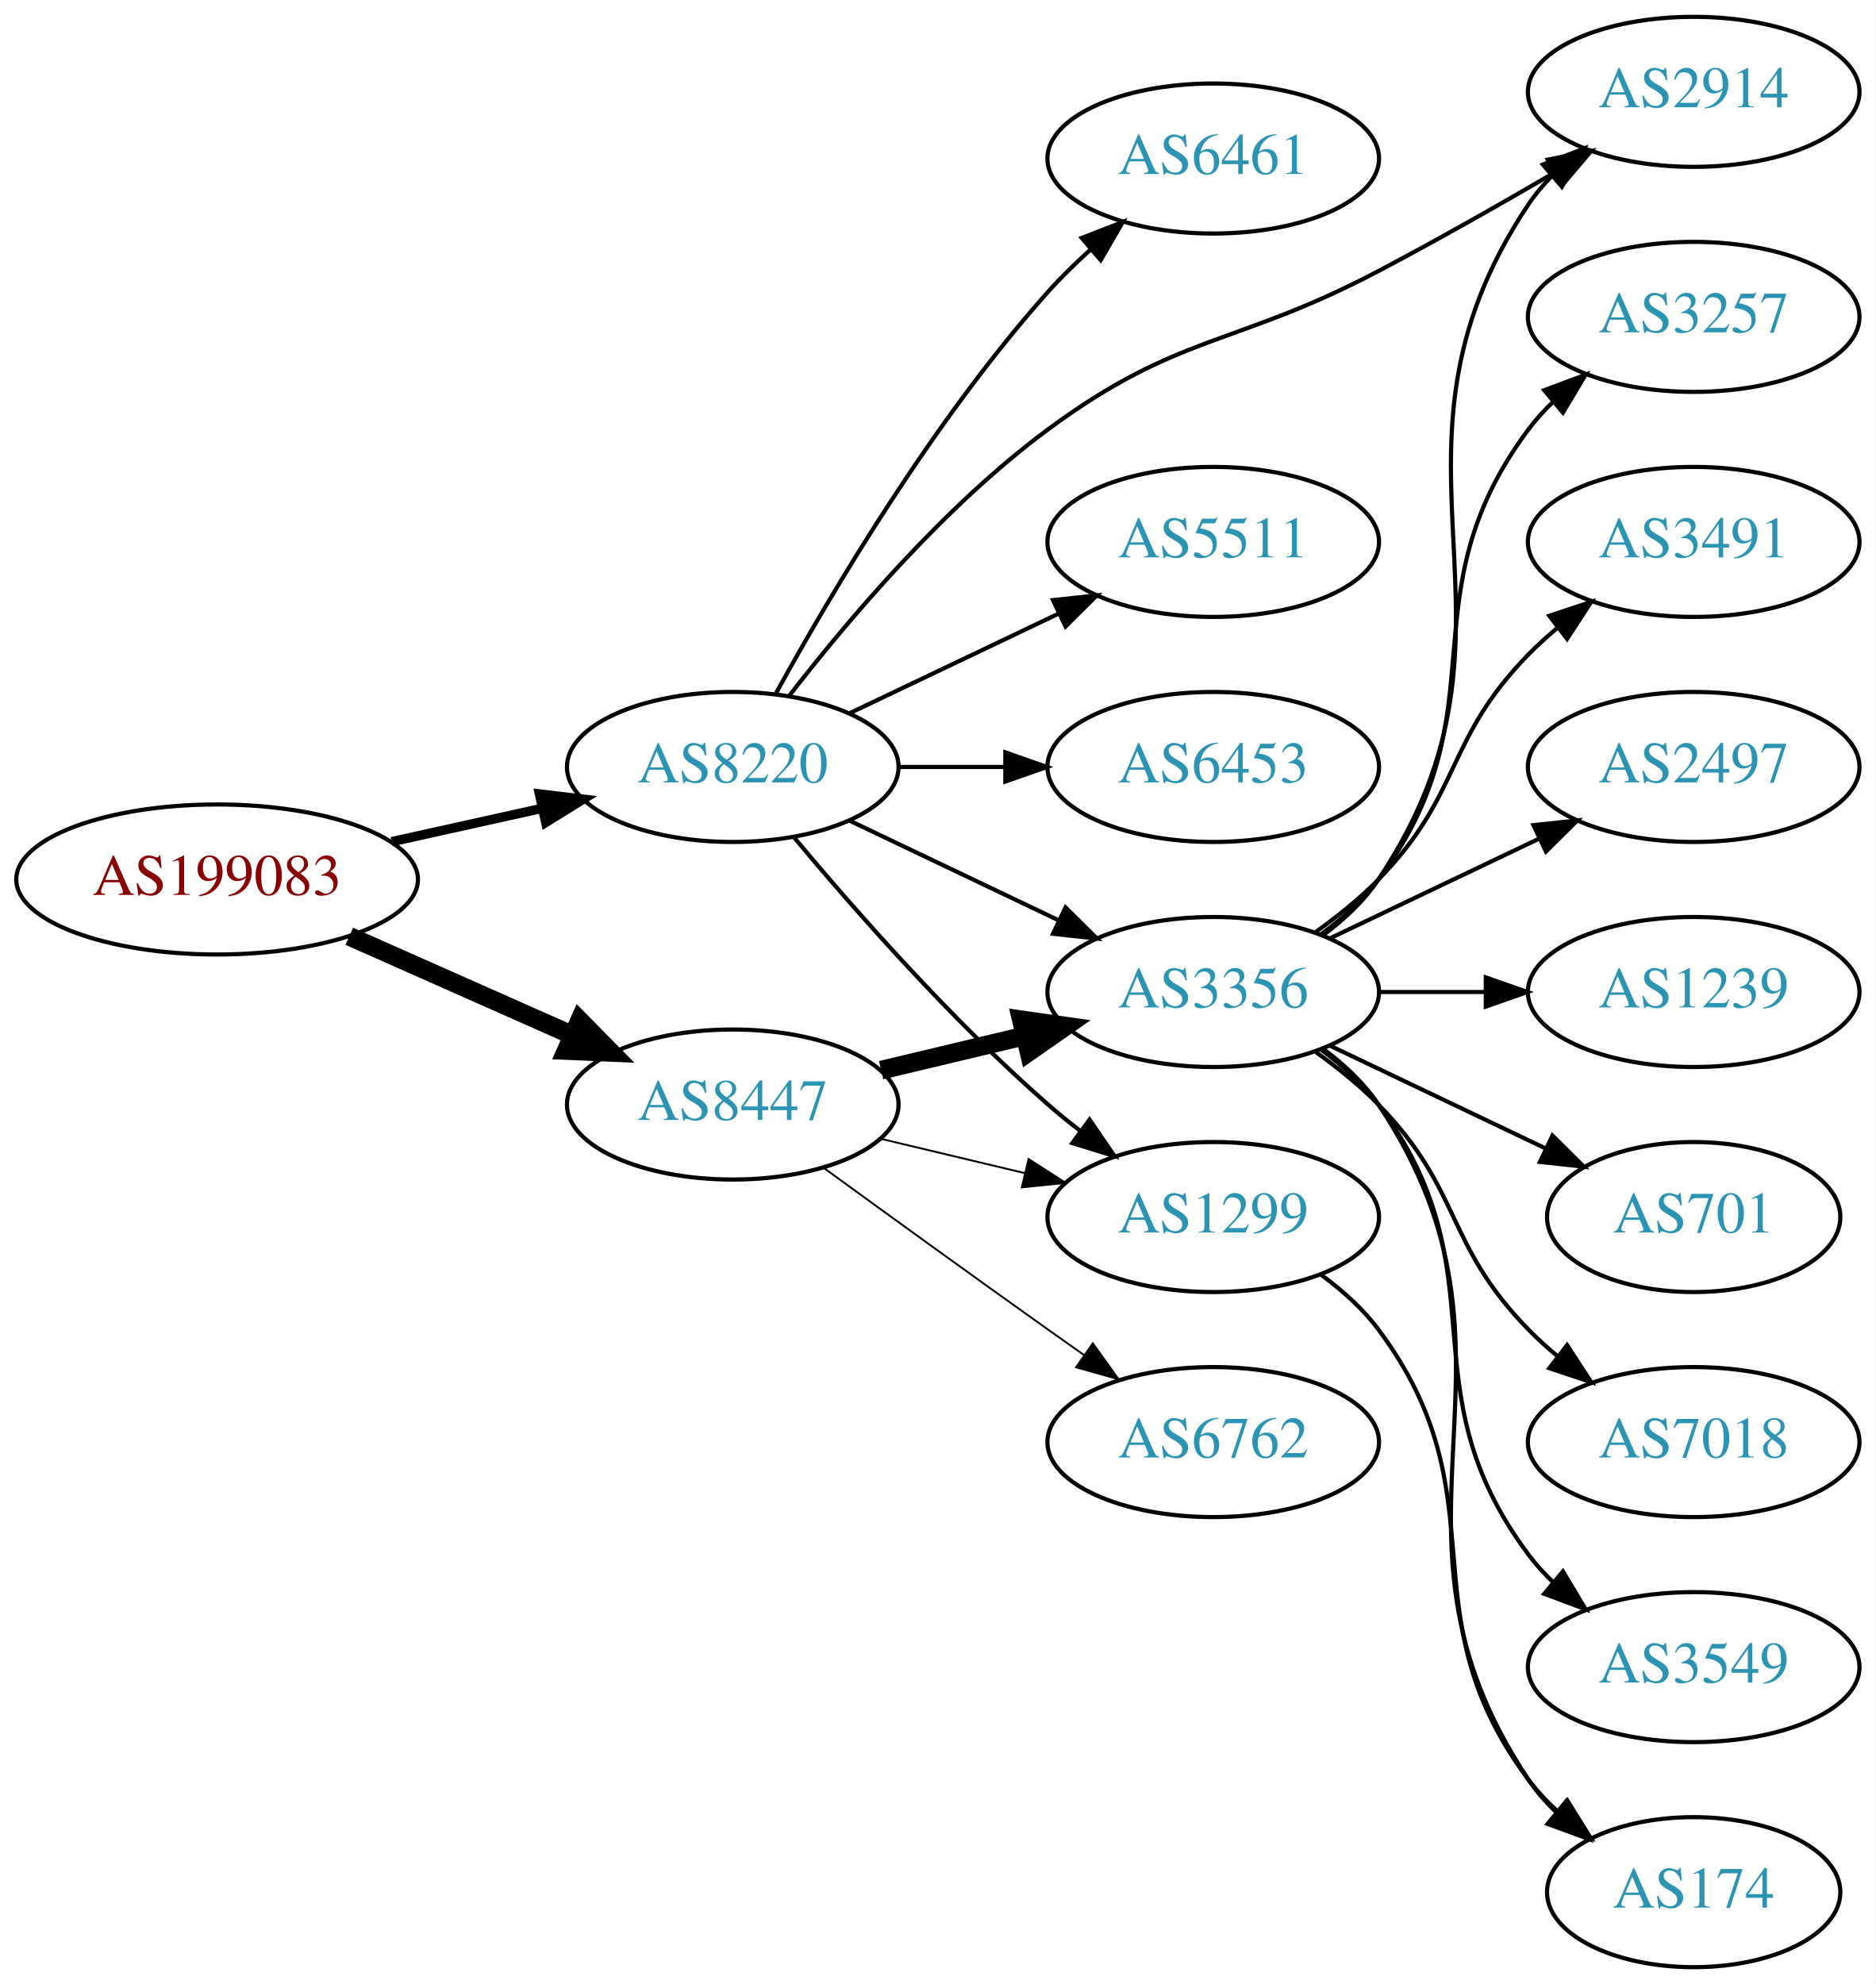
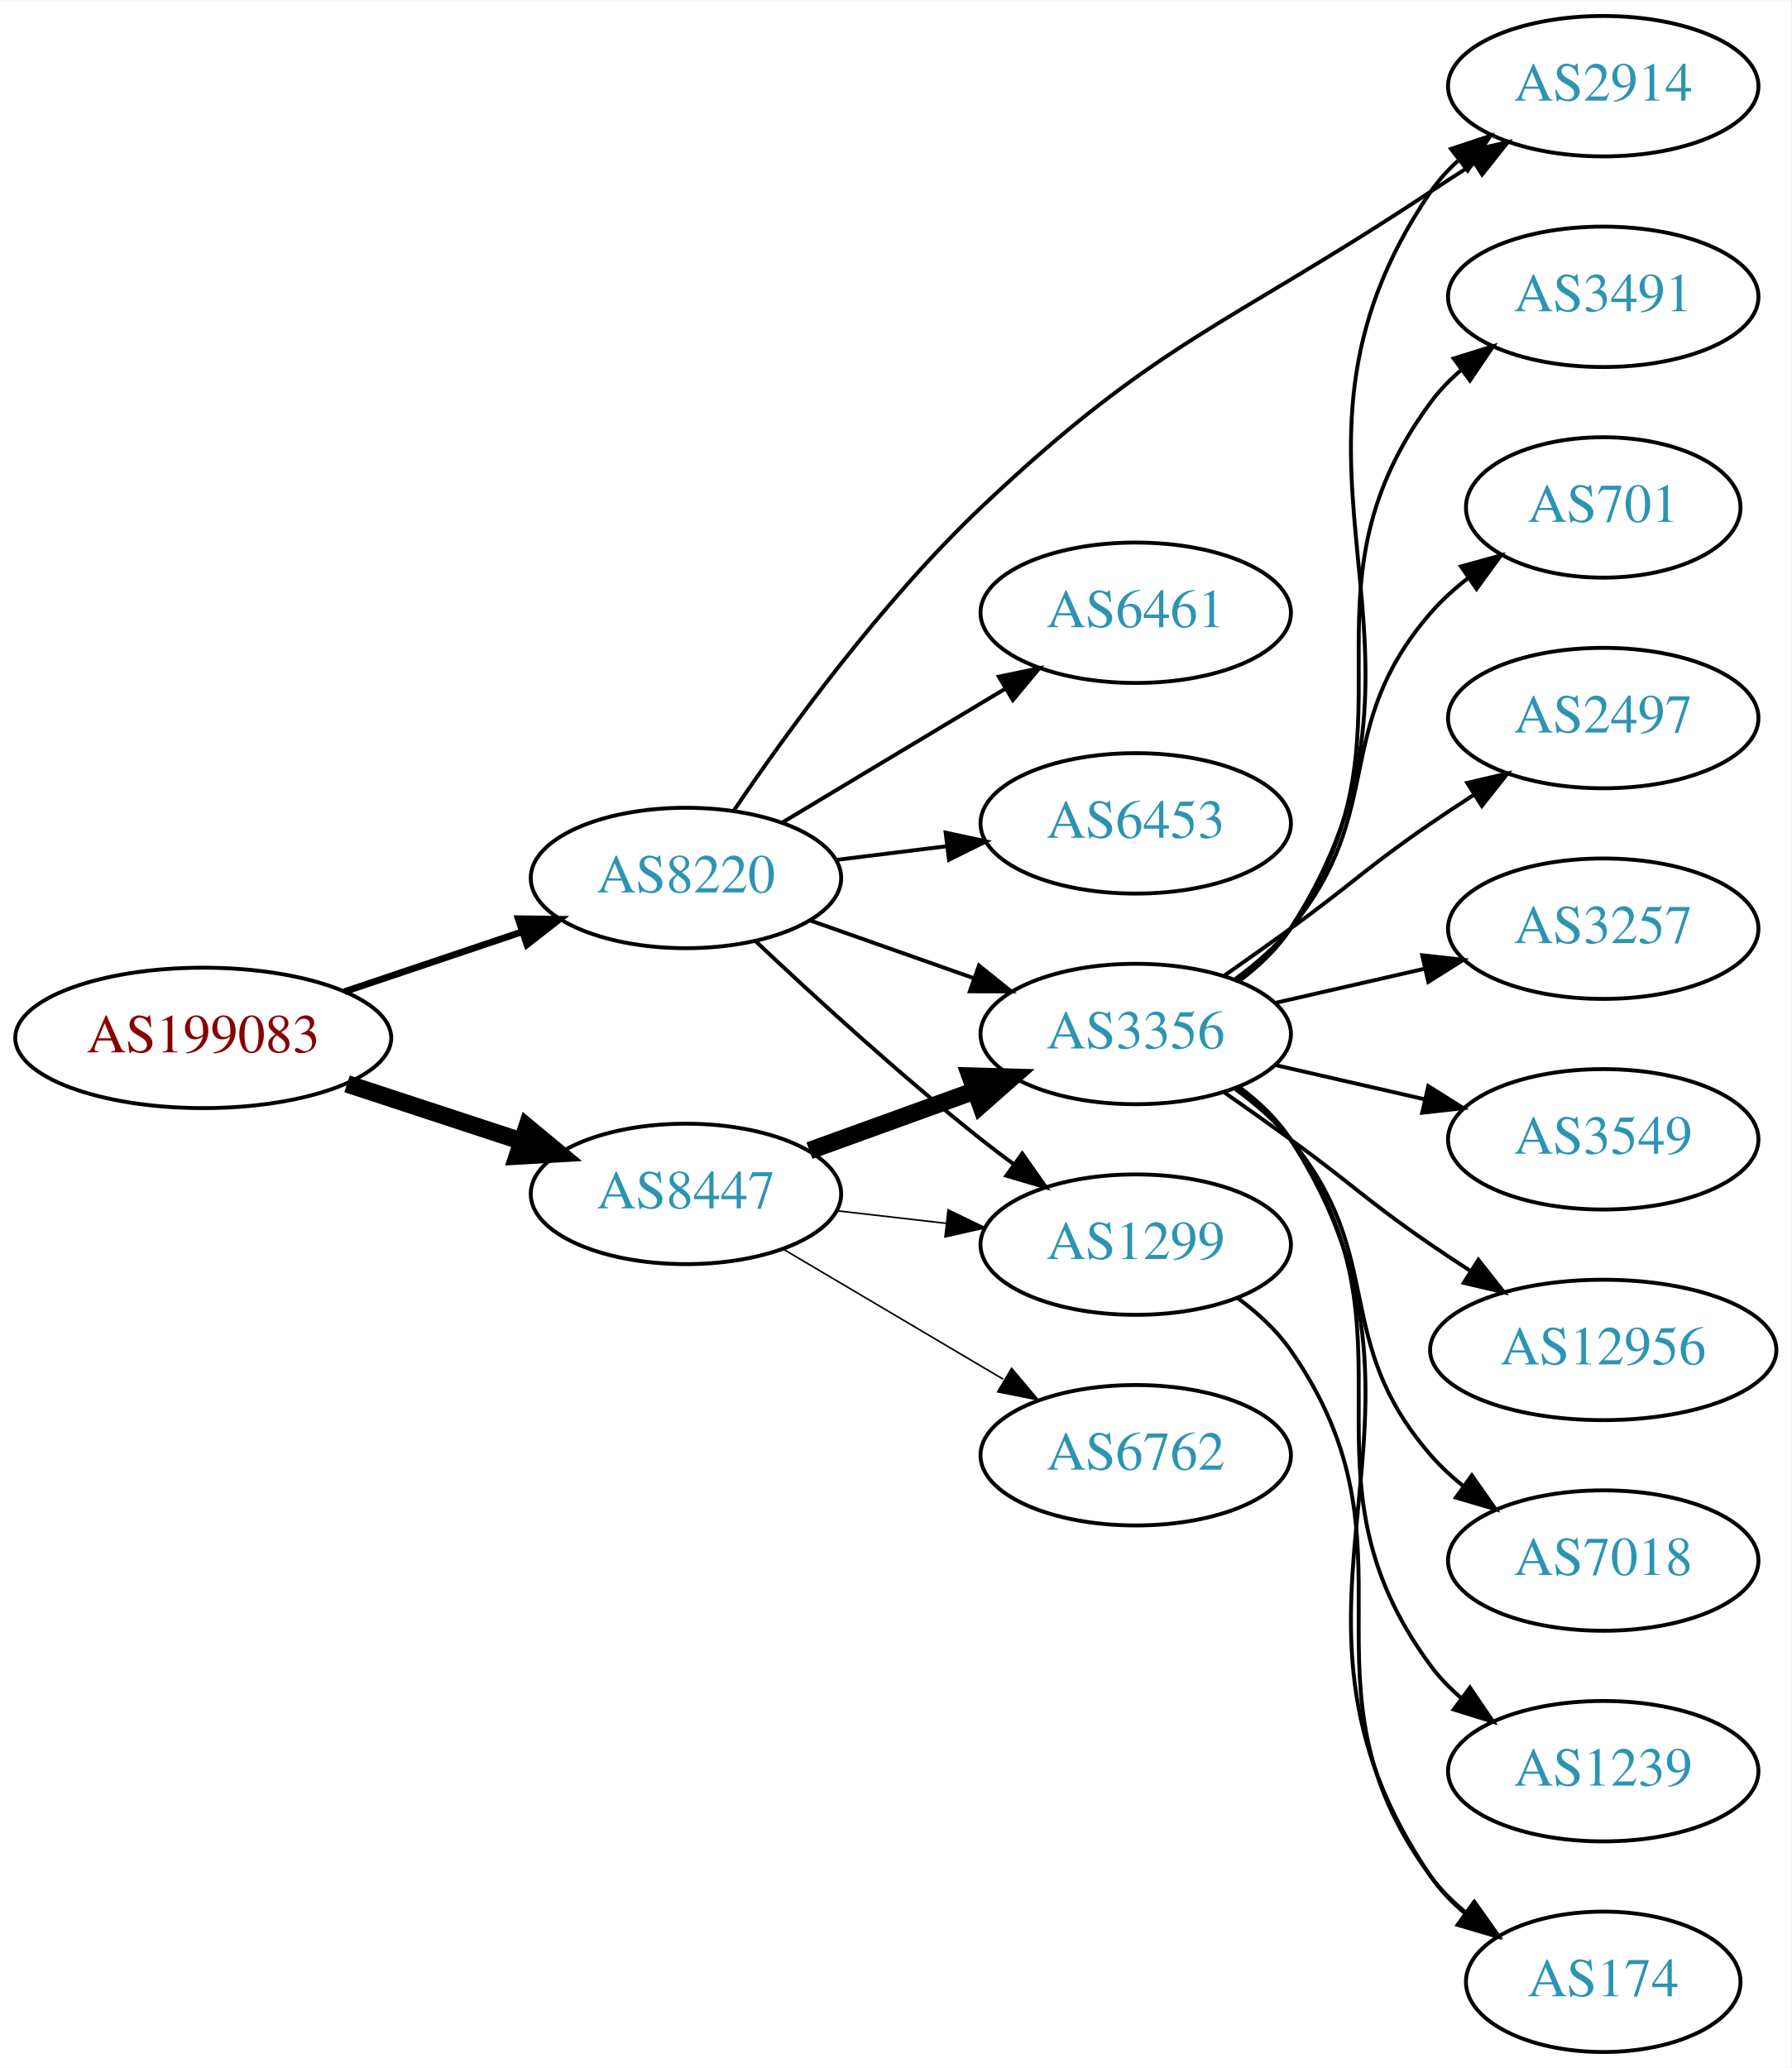
- <svg xmlns="http://www.w3.org/2000/svg" xmlns:xlink="http://www.w3.org/1999/xlink" width="450pt" height="476pt" viewBox="0.00 0.00 450.07 476.00">
-   <g id="graph0" class="graph" transform="scale(1 1) rotate(0) translate(4 472)">
-     <polygon fill="white" stroke="none" points="-4,4 -4,-472 446.07,-472 446.07,4 -4,4" />
+ <svg xmlns="http://www.w3.org/2000/svg" xmlns:xlink="http://www.w3.org/1999/xlink" width="459pt" height="530pt" viewBox="0.00 0.00 459.17 530.00">
+   <g id="graph0" class="graph" transform="scale(1 1) rotate(0) translate(4 526)">
+     <polygon fill="white" stroke="none" points="-4,4 -4,-526 455.17,-526 455.17,4 -4,4" />
    <g id="node1" class="node">
      <g id="a_node1">
        <a xlink:href="/asn/199083" xlink:title="AS199083 ~ MP-AS [AT]">
-           <ellipse fill="#ffffff" stroke="black" cx="48.096" cy="-261" rx="48.192" ry="18" />
-           <text text-anchor="middle" x="48.096" y="-257.3" font-family="Times,serif" font-size="14.00" fill="#880000">AS199083</text>
+           <ellipse fill="#ffffff" stroke="black" cx="48.096" cy="-260" rx="48.192" ry="18" />
+           <text text-anchor="middle" x="48.096" y="-256.3" font-family="Times,serif" font-size="14.00" fill="#880000">AS199083</text>
        </a>
      </g>
    </g>
    <g id="node2" class="node">
      <g id="a_node2">
        <a xlink:href="/asn/8220" xlink:title="AS8220 ~ COLT [GB]">
-           <ellipse fill="#ffffff" stroke="black" cx="171.838" cy="-288" rx="39.794" ry="18" />
-           <text text-anchor="middle" x="171.838" y="-284.3" font-family="Times,serif" font-size="14.00" fill="#2c94b3">AS8220</text>
+           <ellipse fill="#ffffff" stroke="black" cx="171.838" cy="-301" rx="39.794" ry="18" />
+           <text text-anchor="middle" x="171.838" y="-297.3" font-family="Times,serif" font-size="14.00" fill="#2c94b3">AS8220</text>
        </a>
      </g>
    </g>
    <g id="edge1" class="edge">
-       <path fill="none" stroke="black" stroke-width="2.25" d="M89.973,-270.066C101.513,-272.625 114.132,-275.424 125.896,-278.033" />
-       <polygon fill="black" stroke="black" stroke-width="2.25" points="125.446,-281.518 135.967,-280.266 126.962,-274.684 125.446,-281.518" />
+       <path fill="none" stroke="black" stroke-width="1.731" d="M84.309,-271.859C98.459,-276.624 114.874,-282.152 129.578,-287.105" />
+       <polygon fill="black" stroke="black" stroke-width="1.731" points="128.843,-290.55 139.437,-290.425 131.077,-283.916 128.843,-290.55" />
    </g>
    <g id="node3" class="node">
      <g id="a_node3">
        <a xlink:href="/asn/8447" xlink:title="AS8447 ~ A1 Telekom Austria AG [AT]">
-           <ellipse fill="#ffffff" stroke="black" cx="171.838" cy="-207" rx="39.794" ry="18" />
-           <text text-anchor="middle" x="171.838" y="-203.3" font-family="Times,serif" font-size="14.00" fill="#2c94b3">AS8447</text>
+           <ellipse fill="#ffffff" stroke="black" cx="171.838" cy="-220" rx="39.794" ry="18" />
+           <text text-anchor="middle" x="171.838" y="-216.3" font-family="Times,serif" font-size="14.00" fill="#2c94b3">AS8447</text>
        </a>
      </g>
    </g>
    <g id="edge2" class="edge">
-       <path fill="none" stroke="black" stroke-width="4.5" d="M79.816,-247.374C96.101,-240.15 116.238,-231.219 133.427,-223.594" />
-       <polygon fill="black" stroke="black" stroke-width="4.5" points="135.086,-227.166 142.631,-219.512 131.893,-219.967 135.086,-227.166" />
+       <path fill="none" stroke="black" stroke-width="4.5" d="M84.964,-248.215C98.983,-243.609 115.143,-238.299 129.637,-233.537" />
+       <polygon fill="black" stroke="black" stroke-width="4.5" points="131.086,-237.206 139.358,-230.343 128.628,-229.724 131.086,-237.206" />
    </g>
    <g id="node4" class="node">
      <g id="a_node4">
-         <a xlink:href="/asn/2914" xlink:title="AS2914 ~ NTT America, Inc. [US]">
-           <ellipse fill="#ffffff" stroke="black" cx="402.424" cy="-450" rx="39.794" ry="18" />
-           <text text-anchor="middle" x="402.424" y="-446.3" font-family="Times,serif" font-size="14.00" fill="#2c94b3">AS2914</text>
+         <a xlink:href="/asn/3356" xlink:title="AS3356 ~ Level 3 Parent, LLC [US]">
+           <ellipse fill="#ffffff" stroke="black" cx="287.131" cy="-261" rx="39.794" ry="18" />
+           <text text-anchor="middle" x="287.131" y="-257.3" font-family="Times,serif" font-size="14.00" fill="#2c94b3">AS3356</text>
        </a>
      </g>
    </g>
    <g id="edge3" class="edge">
-       <path fill="none" stroke="black" d="M185.31,-304.967C199.01,-322.699 222.418,-350.471 247.484,-369 278.91,-392.23 292.201,-388.789 326.777,-407 340.862,-414.418 356.138,-423.101 369.181,-430.714" />
-       <polygon fill="black" stroke="black" points="367.417,-433.737 377.811,-435.786 370.963,-427.702 367.417,-433.737" />
+       <path fill="none" stroke="black" d="M203.796,-290.07C216.659,-285.528 231.765,-280.195 245.502,-275.345" />
+       <polygon fill="black" stroke="black" points="246.946,-278.547 255.211,-271.917 244.616,-271.946 246.946,-278.547" />
    </g>
    <g id="node5" class="node">
      <g id="a_node5">
-         <a xlink:href="/asn/5511" xlink:title="AS5511 ~ Orange S.A. [FR]">
-           <ellipse fill="#ffffff" stroke="black" cx="287.131" cy="-342" rx="39.794" ry="18" />
-           <text text-anchor="middle" x="287.131" y="-338.3" font-family="Times,serif" font-size="14.00" fill="#2c94b3">AS5511</text>
+         <a xlink:href="/asn/2914" xlink:title="AS2914 ~ NTT America, Inc. [US]">
+           <ellipse fill="#ffffff" stroke="black" cx="406.973" cy="-504" rx="39.794" ry="18" />
+           <text text-anchor="middle" x="406.973" y="-500.3" font-family="Times,serif" font-size="14.00" fill="#2c94b3">AS2914</text>
        </a>
      </g>
    </g>
    <g id="edge4" class="edge">
-       <path fill="none" stroke="black" d="M199.974,-300.934C214.968,-308.081 233.789,-317.052 250.013,-324.785" />
-       <polygon fill="black" stroke="black" points="248.683,-328.028 259.216,-329.171 251.695,-321.709 248.683,-328.028" />
+       <path fill="none" stroke="black" d="M184.169,-318.366C197.754,-338.421 221.909,-371.759 247.484,-396 292.935,-439.08 310.586,-442.391 362.777,-477 366.343,-479.364 370.103,-481.799 373.858,-484.194" />
+       <polygon fill="black" stroke="black" points="372.187,-487.278 382.512,-489.655 375.923,-481.358 372.187,-487.278" />
    </g>
    <g id="node6" class="node">
      <g id="a_node6">
-         <a xlink:href="/asn/6453" xlink:title="AS6453 ~ TATA COMMUNICATIONS (AMERICA) INC [US]">
-           <ellipse fill="#ffffff" stroke="black" cx="287.131" cy="-288" rx="39.794" ry="18" />
-           <text text-anchor="middle" x="287.131" y="-284.3" font-family="Times,serif" font-size="14.00" fill="#2c94b3">AS6453</text>
+         <a xlink:href="/asn/6461" xlink:title="AS6461 ~ Zayo Bandwidth [US]">
+           <ellipse fill="#ffffff" stroke="black" cx="287.131" cy="-369" rx="39.794" ry="18" />
+           <text text-anchor="middle" x="287.131" y="-365.3" font-family="Times,serif" font-size="14.00" fill="#2c94b3">AS6461</text>
        </a>
      </g>
    </g>
    <g id="edge5" class="edge">
-       <path fill="none" stroke="black" d="M211.51,-288C219.713,-288 228.477,-288 237.009,-288" />
-       <polygon fill="black" stroke="black" points="237.248,-291.5 247.248,-288 237.248,-284.5 237.248,-291.5" />
+       <path fill="none" stroke="black" d="M196.588,-315.255C213.205,-325.229 235.601,-338.671 253.837,-349.617" />
+       <polygon fill="black" stroke="black" points="252.037,-352.618 262.412,-354.764 255.639,-346.616 252.037,-352.618" />
    </g>
    <g id="node7" class="node">
      <g id="a_node7">
-         <a xlink:href="/asn/1299" xlink:title="AS1299 ~ Telia Carrier [EU]">
-           <ellipse fill="#ffffff" stroke="black" cx="287.131" cy="-180" rx="39.794" ry="18" />
-           <text text-anchor="middle" x="287.131" y="-176.3" font-family="Times,serif" font-size="14.00" fill="#2c94b3">AS1299</text>
+         <a xlink:href="/asn/6453" xlink:title="AS6453 ~ TATA COMMUNICATIONS (AMERICA) INC [US]">
+           <ellipse fill="#ffffff" stroke="black" cx="287.131" cy="-315" rx="39.794" ry="18" />
+           <text text-anchor="middle" x="287.131" y="-311.3" font-family="Times,serif" font-size="14.00" fill="#2c94b3">AS6453</text>
        </a>
      </g>
    </g>
    <g id="edge6" class="edge">
-       <path fill="none" stroke="black" d="M186.468,-271.183C200.751,-254.071 224.297,-227.255 247.484,-207 249.95,-204.846 252.589,-202.706 255.286,-200.628" />
-       <polygon fill="black" stroke="black" points="257.459,-203.375 263.44,-194.63 253.311,-197.736 257.459,-203.375" />
+       <path fill="none" stroke="black" d="M210.248,-305.623C219.336,-306.746 229.173,-307.962 238.658,-309.134" />
+       <polygon fill="black" stroke="black" points="238.406,-312.629 248.76,-310.382 239.265,-305.682 238.406,-312.629" />
    </g>
    <g id="node8" class="node">
      <g id="a_node8">
-         <a xlink:href="/asn/6461" xlink:title="AS6461 ~ Zayo Bandwidth [US]">
-           <ellipse fill="#ffffff" stroke="black" cx="287.131" cy="-434" rx="39.794" ry="18" />
-           <text text-anchor="middle" x="287.131" y="-430.3" font-family="Times,serif" font-size="14.00" fill="#2c94b3">AS6461</text>
+         <a xlink:href="/asn/1299" xlink:title="AS1299 ~ Telia Carrier [EU]">
+           <ellipse fill="#ffffff" stroke="black" cx="287.131" cy="-207" rx="39.794" ry="18" />
+           <text text-anchor="middle" x="287.131" y="-203.3" font-family="Times,serif" font-size="14.00" fill="#2c94b3">AS1299</text>
        </a>
      </g>
    </g>
    <g id="edge7" class="edge">
-       <path fill="none" stroke="black" d="M182.241,-305.747C195.142,-329.196 219.892,-371.135 247.484,-402 250.572,-405.454 254.045,-408.854 257.61,-412.074" />
-       <polygon fill="black" stroke="black" points="255.574,-414.938 265.447,-418.784 260.127,-409.621 255.574,-414.938" />
+       <path fill="none" stroke="black" d="M189.813,-284.68C204.615,-270.716 226.884,-250.342 247.484,-234 250.196,-231.849 253.065,-229.672 255.967,-227.537" />
+       <polygon fill="black" stroke="black" points="258.042,-230.356 264.127,-221.683 253.961,-224.669 258.042,-230.356" />
+     </g>
+     <g id="edge8" class="edge">
+       <path fill="none" stroke="black" stroke-width="4.5" d="M203.497,-231.095C216.469,-235.79 231.762,-241.324 245.643,-246.348" />
+       <polygon fill="black" stroke="black" stroke-width="4.5" points="244.705,-250.195 255.448,-249.896 247.384,-242.79 244.705,-250.195" />
+     </g>
+     <g id="edge9" class="edge">
+       <path fill="none" stroke="black" stroke-width="0.409" d="M210.563,-215.671C219.544,-214.641 229.243,-213.528 238.601,-212.454" />
+       <polygon fill="black" stroke="black" stroke-width="0.409" points="239.035,-215.927 248.571,-211.31 238.237,-208.973 239.035,-215.927" />
    </g>
    <g id="node9" class="node">
      <g id="a_node9">
-         <a xlink:href="/asn/3356" xlink:title="AS3356 ~ Level 3 Parent, LLC [US]">
-           <ellipse fill="#ffffff" stroke="black" cx="287.131" cy="-234" rx="39.794" ry="18" />
-           <text text-anchor="middle" x="287.131" y="-230.3" font-family="Times,serif" font-size="14.00" fill="#2c94b3">AS3356</text>
-         </a>
-       </g>
-     </g>
-     <g id="edge8" class="edge">
-       <path fill="none" stroke="black" d="M199.974,-275.066C214.968,-267.919 233.789,-258.948 250.013,-251.215" />
-       <polygon fill="black" stroke="black" points="251.695,-254.291 259.216,-246.829 248.683,-247.972 251.695,-254.291" />
+         <a xlink:href="/asn/6762" xlink:title="AS6762 ~ TELECOM ITALIA SPARKLE S.p.A. [IT]">
+           <ellipse fill="#ffffff" stroke="black" cx="287.131" cy="-153" rx="39.794" ry="18" />
+           <text text-anchor="middle" x="287.131" y="-149.3" font-family="Times,serif" font-size="14.00" fill="#2c94b3">AS6762</text>
+         </a>
+       </g>
    </g>
    <g id="edge10" class="edge">
-       <path fill="none" stroke="black" stroke-width="0.45" d="M207.445,-198.752C218.316,-196.162 230.471,-193.265 241.913,-190.538" />
-       <polygon fill="black" stroke="black" stroke-width="0.45" points="242.819,-193.92 251.736,-188.197 241.197,-187.111 242.819,-193.92" />
-     </g>
-     <g id="edge9" class="edge">
-       <path fill="none" stroke="black" stroke-width="4.5" d="M207.445,-215.248C218.316,-217.838 230.471,-220.735 241.913,-223.462" />
-       <polygon fill="black" stroke="black" stroke-width="4.5" points="241.095,-227.315 251.736,-225.803 242.921,-219.654 241.095,-227.315" />
+       <path fill="none" stroke="black" stroke-width="0.409" d="M196.864,-205.791C213.237,-196.109 235.124,-183.165 253.128,-172.518" />
+       <polygon fill="black" stroke="black" stroke-width="0.409" points="255.313,-175.292 262.139,-167.188 251.75,-169.266 255.313,-175.292" />
+     </g>
+     <g id="edge14" class="edge">
+       <path fill="none" stroke="black" d="M313.567,-274.53C318.617,-278.278 323.397,-282.779 326.777,-288 373.252,-359.778 314.481,-406.434 362.777,-477 364.725,-479.846 367.082,-482.452 369.679,-484.824" />
+       <polygon fill="black" stroke="black" points="367.957,-487.917 378.015,-491.249 372.23,-482.372 367.957,-487.917" />
    </g>
    <g id="node10" class="node">
      <g id="a_node10">
-         <a xlink:href="/asn/6762" xlink:title="AS6762 ~ TELECOM ITALIA SPARKLE S.p.A. [IT]">
-           <ellipse fill="#ffffff" stroke="black" cx="287.131" cy="-126" rx="39.794" ry="18" />
-           <text text-anchor="middle" x="287.131" y="-122.3" font-family="Times,serif" font-size="14.00" fill="#2c94b3">AS6762</text>
+         <a xlink:href="/asn/7018" xlink:title="AS7018 ~ AT&amp;T Services, Inc. [US]">
+           <ellipse fill="#ffffff" stroke="black" cx="406.973" cy="-126" rx="39.794" ry="18" />
+           <text text-anchor="middle" x="406.973" y="-122.3" font-family="Times,serif" font-size="14.00" fill="#2c94b3">AS7018</text>
        </a>
      </g>
    </g>
    <g id="edge11" class="edge">
-       <path fill="none" stroke="black" stroke-width="0.45" d="M193.686,-191.778C208.62,-180.909 229.234,-165.975 247.484,-153 250.305,-150.995 253.248,-148.915 256.196,-146.841" />
-       <polygon fill="black" stroke="black" stroke-width="0.45" points="258.242,-149.681 264.421,-141.074 254.223,-143.95 258.242,-149.681" />
+       <path fill="none" stroke="black" d="M312.712,-246.844C317.806,-243.128 322.82,-238.799 326.777,-234 351.842,-203.606 336.943,-182.742 362.777,-153 365.242,-150.162 368.079,-147.523 371.097,-145.094" />
+       <polygon fill="black" stroke="black" points="373.283,-147.833 379.375,-139.164 369.207,-142.142 373.283,-147.833" />
+     </g>
+     <g id="node11" class="node">
+       <g id="a_node11">
+         <a xlink:href="/asn/1239" xlink:title="AS1239 ~ Sprint [US]">
+           <ellipse fill="#ffffff" stroke="black" cx="406.973" cy="-72" rx="39.794" ry="18" />
+           <text text-anchor="middle" x="406.973" y="-68.3" font-family="Times,serif" font-size="14.00" fill="#2c94b3">AS1239</text>
+         </a>
+       </g>
+     </g>
+     <g id="edge12" class="edge">
+       <path fill="none" stroke="black" d="M313.29,-247.284C318.355,-243.545 323.21,-239.096 326.777,-234 362.391,-183.131 325.874,-148.941 362.777,-99 365.011,-95.977 367.694,-93.214 370.615,-90.707" />
+       <polygon fill="black" stroke="black" points="372.81,-93.437 378.758,-84.669 368.64,-87.814 372.81,-93.437" />
    </g>
    <g id="node12" class="node">
      <g id="a_node12">
-         <a xlink:href="/asn/174" xlink:title="AS174 ~ Cogent Communications [US]">
-           <ellipse fill="#ffffff" stroke="black" cx="402.424" cy="-18" rx="35.194" ry="18" />
-           <text text-anchor="middle" x="402.424" y="-14.3" font-family="Times,serif" font-size="14.00" fill="#2c94b3">AS174</text>
-         </a>
-       </g>
-     </g>
-     <g id="edge21" class="edge">
-       <path fill="none" stroke="black" d="M313.062,-166.118C318.138,-162.389 323.056,-157.984 326.777,-153 357.049,-112.458 332.506,-85.542 362.777,-45 364.785,-42.311 367.141,-39.791 369.682,-37.455" />
-       <polygon fill="black" stroke="black" points="372.097,-40.004 377.698,-31.011 367.711,-34.548 372.097,-40.004" />
-     </g>
-     <g id="edge17" class="edge">
-       <path fill="none" stroke="black" d="M313.45,-247.607C318.506,-251.351 323.318,-255.831 326.777,-261 367.802,-322.294 321.753,-361.706 362.777,-423 364.399,-425.423 366.318,-427.695 368.42,-429.81" />
-       <polygon fill="black" stroke="black" points="366.233,-432.546 376.105,-436.393 370.787,-427.229 366.233,-432.546" />
-     </g>
-     <g id="node11" class="node">
-       <g id="a_node11">
-         <a xlink:href="/asn/7018" xlink:title="AS7018 ~ AT&amp;T Services, Inc. [US]">
-           <ellipse fill="#ffffff" stroke="black" cx="402.424" cy="-126" rx="39.794" ry="18" />
-           <text text-anchor="middle" x="402.424" y="-122.3" font-family="Times,serif" font-size="14.00" fill="#2c94b3">AS7018</text>
-         </a>
-       </g>
-     </g>
-     <g id="edge12" class="edge">
-       <path fill="none" stroke="black" d="M311.725,-219.611C316.981,-215.852 322.313,-211.563 326.777,-207 346.95,-186.383 342.605,-173.617 362.777,-153 364.87,-150.861 367.154,-148.782 369.53,-146.79" />
-       <polygon fill="black" stroke="black" points="372.049,-149.268 377.83,-140.389 367.774,-143.725 372.049,-149.268" />
+         <a xlink:href="/asn/3491" xlink:title="AS3491 ~ PCCW Global, Inc. [US]">
+           <ellipse fill="#ffffff" stroke="black" cx="406.973" cy="-450" rx="39.794" ry="18" />
+           <text text-anchor="middle" x="406.973" y="-446.3" font-family="Times,serif" font-size="14.00" fill="#2c94b3">AS3491</text>
+         </a>
+       </g>
    </g>
    <g id="edge13" class="edge">
-       <path fill="none" stroke="black" d="M313.45,-220.393C318.506,-216.649 323.318,-212.169 326.777,-207 367.802,-145.706 321.753,-106.294 362.777,-45 364.644,-42.211 366.904,-39.623 369.383,-37.243" />
-       <polygon fill="black" stroke="black" points="371.801,-39.786 377.306,-30.734 367.358,-34.378 371.801,-39.786" />
+       <path fill="none" stroke="black" d="M313.29,-274.716C318.355,-278.455 323.21,-282.904 326.777,-288 362.391,-338.869 325.874,-373.059 362.777,-423 365.011,-426.023 367.694,-428.786 370.615,-431.293" />
+       <polygon fill="black" stroke="black" points="368.64,-434.186 378.758,-437.331 372.81,-428.563 368.64,-434.186" />
    </g>
    <g id="node13" class="node">
      <g id="a_node13">
-         <a xlink:href="/asn/3549" xlink:title="AS3549 ~ Level 3 Parent, LLC [US]">
-           <ellipse fill="#ffffff" stroke="black" cx="402.424" cy="-72" rx="39.794" ry="18" />
-           <text text-anchor="middle" x="402.424" y="-68.3" font-family="Times,serif" font-size="14.00" fill="#2c94b3">AS3549</text>
-         </a>
-       </g>
-     </g>
-     <g id="edge14" class="edge">
-       <path fill="none" stroke="black" d="M313.062,-220.118C318.138,-216.389 323.056,-211.984 326.777,-207 357.049,-166.458 332.506,-139.542 362.777,-99 364.522,-96.664 366.529,-94.455 368.693,-92.383" />
-       <polygon fill="black" stroke="black" points="371.052,-94.973 376.493,-85.882 366.57,-89.595 371.052,-94.973" />
+         <a xlink:href="/asn/701" xlink:title="AS701 ~ UUNET [US]">
+           <ellipse fill="#ffffff" stroke="black" cx="406.973" cy="-396" rx="35.194" ry="18" />
+           <text text-anchor="middle" x="406.973" y="-392.3" font-family="Times,serif" font-size="14.00" fill="#2c94b3">AS701</text>
+         </a>
+       </g>
+     </g>
+     <g id="edge15" class="edge">
+       <path fill="none" stroke="black" d="M312.712,-275.156C317.806,-278.872 322.82,-283.201 326.777,-288 351.842,-318.394 336.943,-339.258 362.777,-369 365.583,-372.23 368.87,-375.203 372.358,-377.902" />
+       <polygon fill="black" stroke="black" points="370.51,-380.879 380.725,-383.69 374.492,-375.122 370.51,-380.879" />
    </g>
    <g id="node14" class="node">
      <g id="a_node14">
-         <a xlink:href="/asn/3257" xlink:title="AS3257 ~ GTT [DE]">
-           <ellipse fill="#ffffff" stroke="black" cx="402.424" cy="-396" rx="39.794" ry="18" />
-           <text text-anchor="middle" x="402.424" y="-392.3" font-family="Times,serif" font-size="14.00" fill="#2c94b3">AS3257</text>
-         </a>
-       </g>
-     </g>
-     <g id="edge15" class="edge">
-       <path fill="none" stroke="black" d="M313.062,-247.882C318.138,-251.611 323.056,-256.016 326.777,-261 357.049,-301.542 332.506,-328.458 362.777,-369 364.522,-371.336 366.529,-373.545 368.693,-375.617" />
-       <polygon fill="black" stroke="black" points="366.57,-378.405 376.493,-382.118 371.052,-373.027 366.57,-378.405" />
+         <a xlink:href="/asn/174" xlink:title="AS174 ~ Cogent Communications [US]">
+           <ellipse fill="#ffffff" stroke="black" cx="406.973" cy="-18" rx="35.194" ry="18" />
+           <text text-anchor="middle" x="406.973" y="-14.3" font-family="Times,serif" font-size="14.00" fill="#2c94b3">AS174</text>
+         </a>
+       </g>
+     </g>
+     <g id="edge16" class="edge">
+       <path fill="none" stroke="black" d="M313.567,-247.47C318.617,-243.722 323.397,-239.221 326.777,-234 373.252,-162.222 314.481,-115.566 362.777,-45 365.194,-41.469 368.239,-38.309 371.59,-35.505" />
+       <polygon fill="black" stroke="black" points="373.728,-38.279 379.81,-29.603 369.645,-32.593 373.728,-38.279" />
    </g>
    <g id="node15" class="node">
      <g id="a_node15">
-         <a xlink:href="/asn/3491" xlink:title="AS3491 ~ PCCW Global, Inc. [US]">
-           <ellipse fill="#ffffff" stroke="black" cx="402.424" cy="-342" rx="39.794" ry="18" />
-           <text text-anchor="middle" x="402.424" y="-338.3" font-family="Times,serif" font-size="14.00" fill="#2c94b3">AS3491</text>
-         </a>
-       </g>
-     </g>
-     <g id="edge16" class="edge">
-       <path fill="none" stroke="black" d="M311.725,-248.389C316.981,-252.148 322.313,-256.437 326.777,-261 346.95,-281.617 342.605,-294.383 362.777,-315 364.87,-317.139 367.154,-319.218 369.53,-321.21" />
-       <polygon fill="black" stroke="black" points="367.774,-324.275 377.83,-327.611 372.049,-318.732 367.774,-324.275" />
+         <a xlink:href="/asn/2497" xlink:title="AS2497 ~ Internet Initiative Japan Inc. [JP]">
+           <ellipse fill="#ffffff" stroke="black" cx="406.973" cy="-342" rx="39.794" ry="18" />
+           <text text-anchor="middle" x="406.973" y="-338.3" font-family="Times,serif" font-size="14.00" fill="#2c94b3">AS2497</text>
+         </a>
+       </g>
+     </g>
+     <g id="edge17" class="edge">
+       <path fill="none" stroke="black" d="M309.888,-276.009C315.422,-279.879 321.341,-284.064 326.777,-288 342.977,-299.729 346.283,-303.689 362.777,-315 366.306,-317.419 370.043,-319.889 373.784,-322.302" />
+       <polygon fill="black" stroke="black" points="372.106,-325.382 382.425,-327.784 375.856,-319.472 372.106,-325.382" />
    </g>
    <g id="node16" class="node">
      <g id="a_node16">
-         <a xlink:href="/asn/2497" xlink:title="AS2497 ~ Internet Initiative Japan Inc. [JP]">
-           <ellipse fill="#ffffff" stroke="black" cx="402.424" cy="-288" rx="39.794" ry="18" />
-           <text text-anchor="middle" x="402.424" y="-284.3" font-family="Times,serif" font-size="14.00" fill="#2c94b3">AS2497</text>
+         <a xlink:href="/asn/3257" xlink:title="AS3257 ~ GTT [DE]">
+           <ellipse fill="#ffffff" stroke="black" cx="406.973" cy="-288" rx="39.794" ry="18" />
+           <text text-anchor="middle" x="406.973" y="-284.3" font-family="Times,serif" font-size="14.00" fill="#2c94b3">AS3257</text>
        </a>
      </g>
    </g>
    <g id="edge18" class="edge">
-       <path fill="none" stroke="black" d="M315.267,-246.934C330.261,-254.081 349.082,-263.052 365.306,-270.785" />
-       <polygon fill="black" stroke="black" points="363.976,-274.028 374.509,-275.171 366.988,-267.709 363.976,-274.028" />
+       <path fill="none" stroke="black" d="M322.85,-268.955C334.85,-271.704 348.471,-274.825 361.164,-277.733" />
+       <polygon fill="black" stroke="black" points="360.566,-281.187 371.095,-280.009 362.129,-274.364 360.566,-281.187" />
    </g>
    <g id="node17" class="node">
      <g id="a_node17">
-         <a xlink:href="/asn/1239" xlink:title="AS1239 ~ Sprint [US]">
-           <ellipse fill="#ffffff" stroke="black" cx="402.424" cy="-234" rx="39.794" ry="18" />
-           <text text-anchor="middle" x="402.424" y="-230.3" font-family="Times,serif" font-size="14.00" fill="#2c94b3">AS1239</text>
+         <a xlink:href="/asn/3549" xlink:title="AS3549 ~ Level 3 Parent, LLC [US]">
+           <ellipse fill="#ffffff" stroke="black" cx="406.973" cy="-234" rx="39.794" ry="18" />
+           <text text-anchor="middle" x="406.973" y="-230.3" font-family="Times,serif" font-size="14.00" fill="#2c94b3">AS3549</text>
        </a>
      </g>
    </g>
    <g id="edge19" class="edge">
-       <path fill="none" stroke="black" d="M326.803,-234C335.006,-234 343.77,-234 352.302,-234" />
-       <polygon fill="black" stroke="black" points="352.541,-237.5 362.541,-234 352.541,-230.5 352.541,-237.5" />
+       <path fill="none" stroke="black" d="M322.85,-253.045C334.85,-250.296 348.471,-247.175 361.164,-244.267" />
+       <polygon fill="black" stroke="black" points="362.129,-247.636 371.095,-241.991 360.566,-240.813 362.129,-247.636" />
    </g>
    <g id="node18" class="node">
      <g id="a_node18">
-         <a xlink:href="/asn/701" xlink:title="AS701 ~ UUNET [US]">
-           <ellipse fill="#ffffff" stroke="black" cx="402.424" cy="-180" rx="35.194" ry="18" />
-           <text text-anchor="middle" x="402.424" y="-176.3" font-family="Times,serif" font-size="14.00" fill="#2c94b3">AS701</text>
+         <a xlink:href="/asn/12956" xlink:title="AS12956 ~ TELXIUS [ES]">
+           <ellipse fill="#ffffff" stroke="black" cx="406.973" cy="-180" rx="44.393" ry="18" />
+           <text text-anchor="middle" x="406.973" y="-176.3" font-family="Times,serif" font-size="14.00" fill="#2c94b3">AS12956</text>
        </a>
      </g>
    </g>
    <g id="edge20" class="edge">
-       <path fill="none" stroke="black" d="M315.267,-221.066C330.699,-213.71 350.185,-204.423 366.72,-196.541" />
-       <polygon fill="black" stroke="black" points="368.54,-199.551 376.062,-192.089 365.529,-193.232 368.54,-199.551" />
+       <path fill="none" stroke="black" d="M309.888,-245.991C315.422,-242.121 321.341,-237.936 326.777,-234 342.977,-222.271 346.283,-218.311 362.777,-207 366.048,-204.757 369.499,-202.472 372.965,-200.227" />
+       <polygon fill="black" stroke="black" points="374.966,-203.102 381.523,-194.78 371.207,-197.197 374.966,-203.102" />
+     </g>
+     <g id="edge21" class="edge">
+       <path fill="none" stroke="black" d="M313.29,-193.284C318.355,-189.545 323.21,-185.096 326.777,-180 362.391,-129.131 325.874,-94.941 362.777,-45 365.32,-41.559 368.444,-38.455 371.839,-35.682" />
+       <polygon fill="black" stroke="black" points="373.978,-38.456 380.106,-29.814 369.926,-32.748 373.978,-38.456" />
    </g>
  </g>
</svg>
